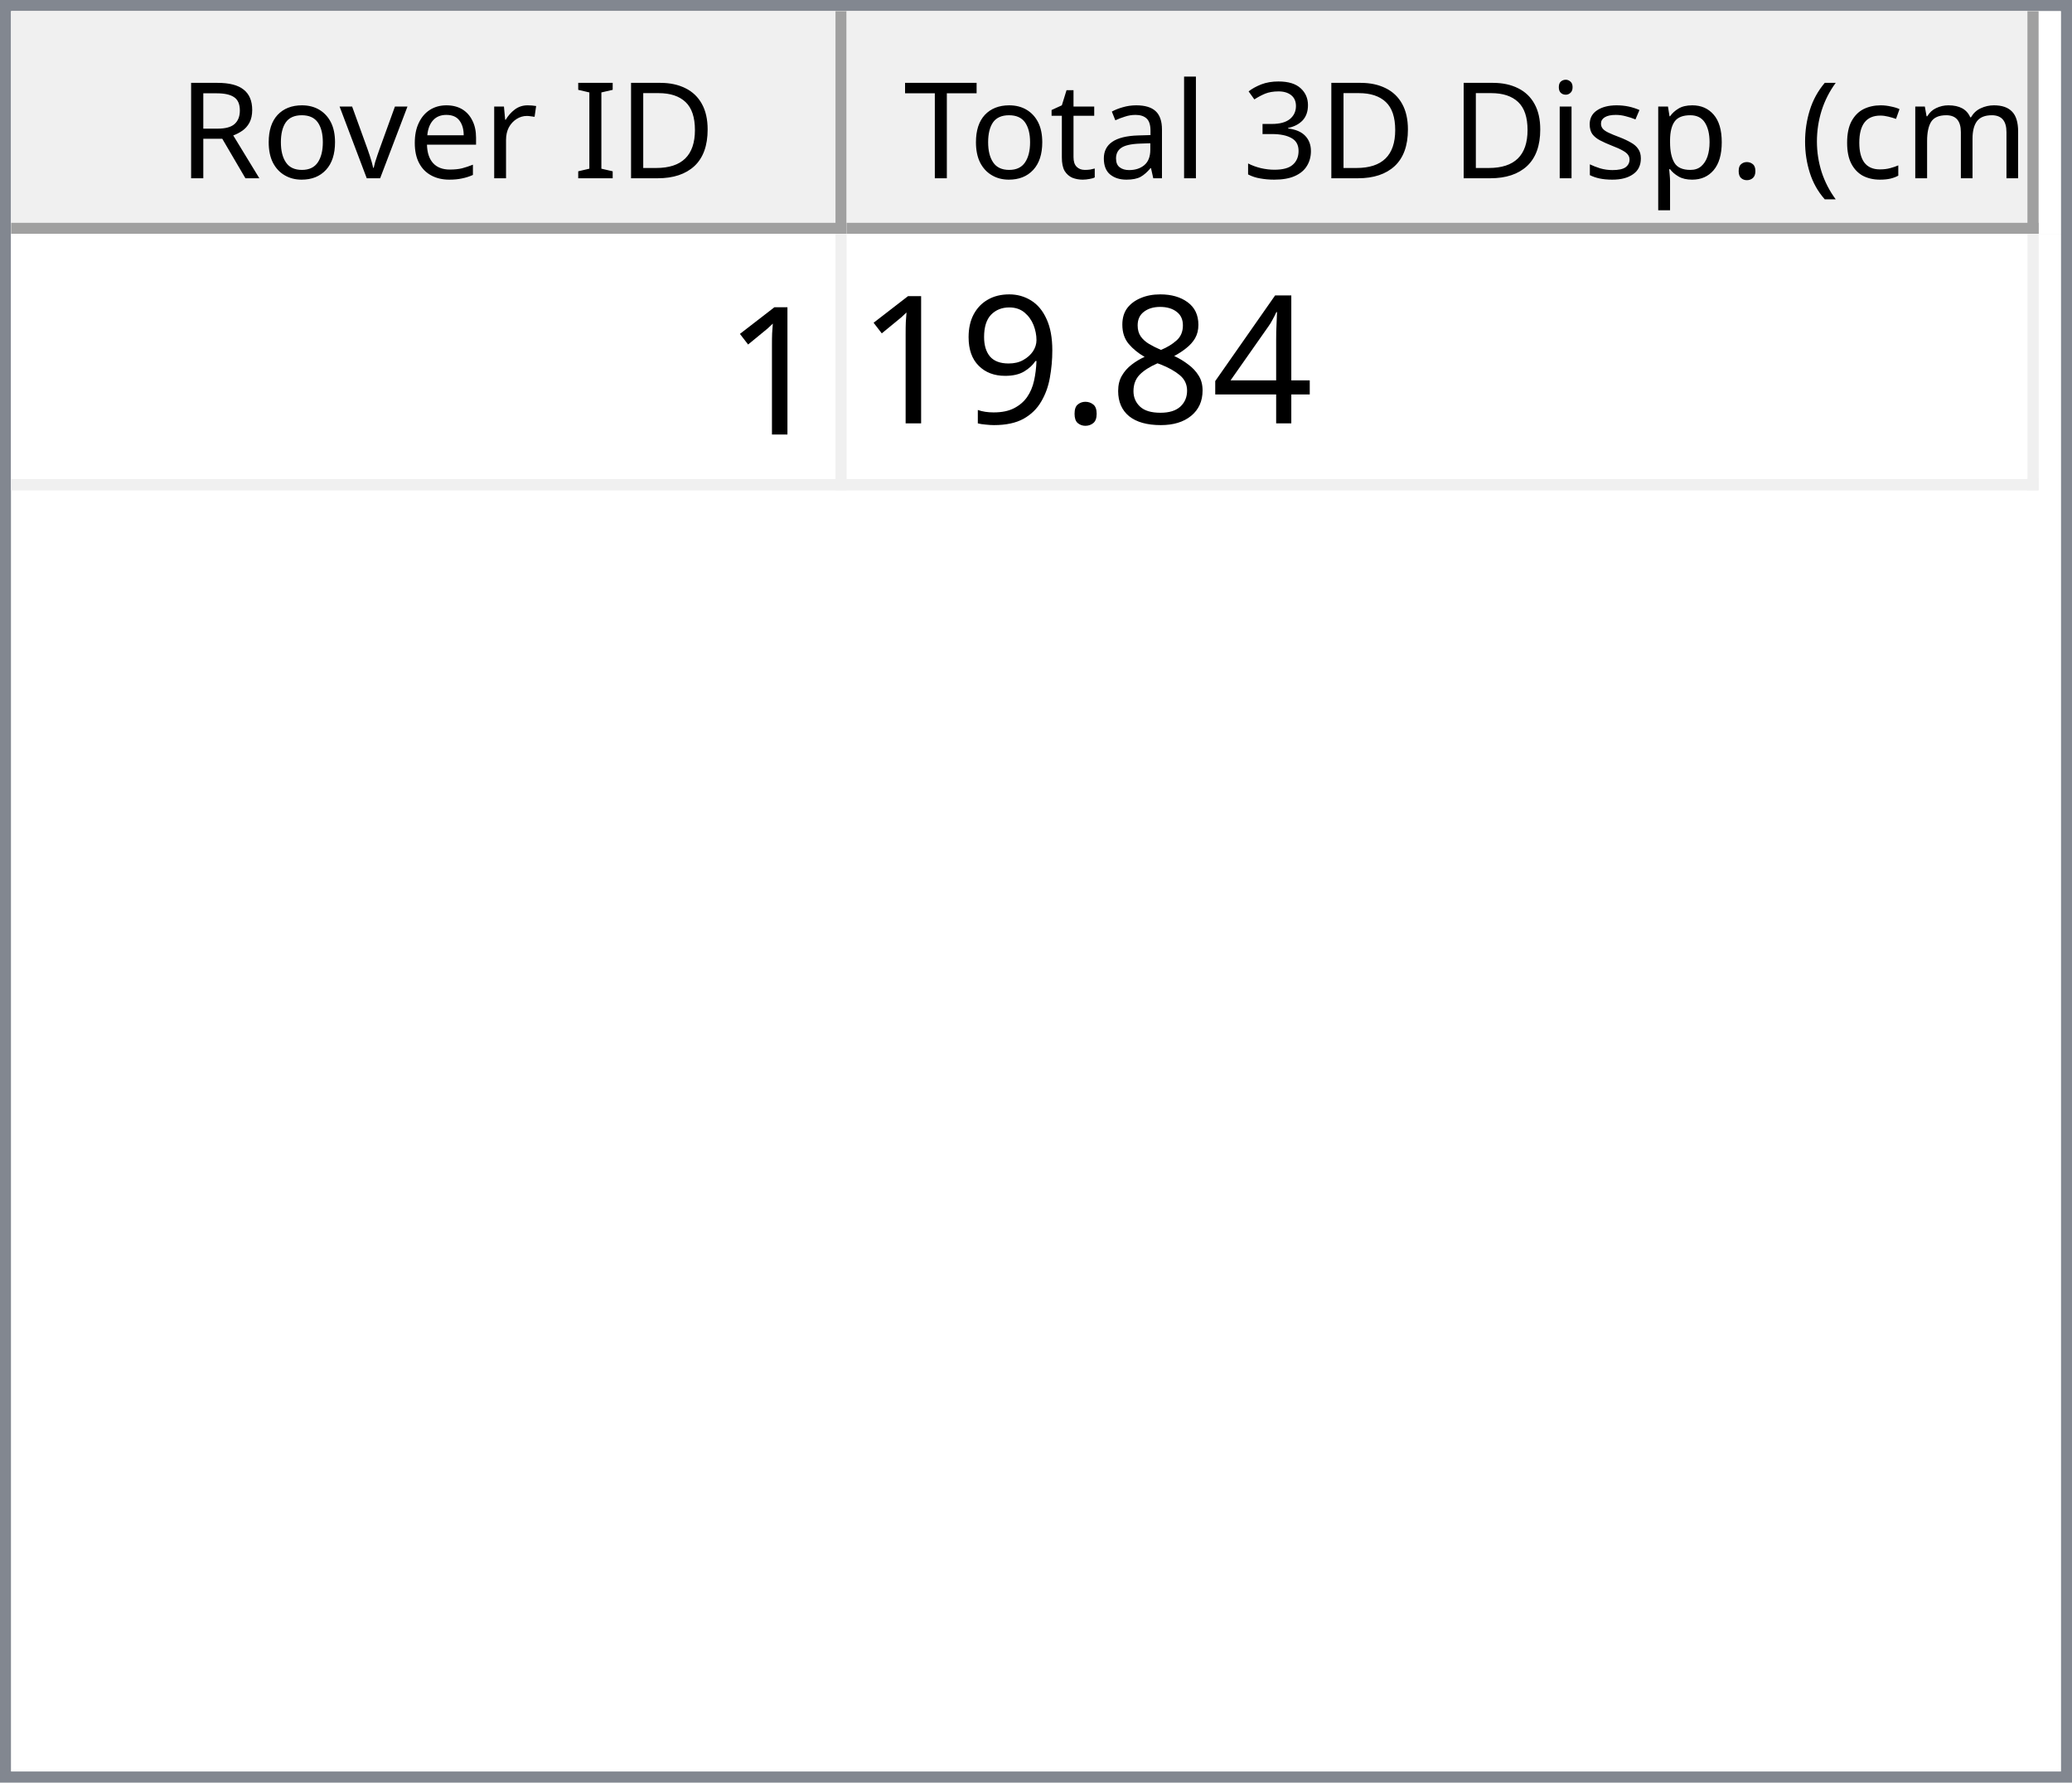
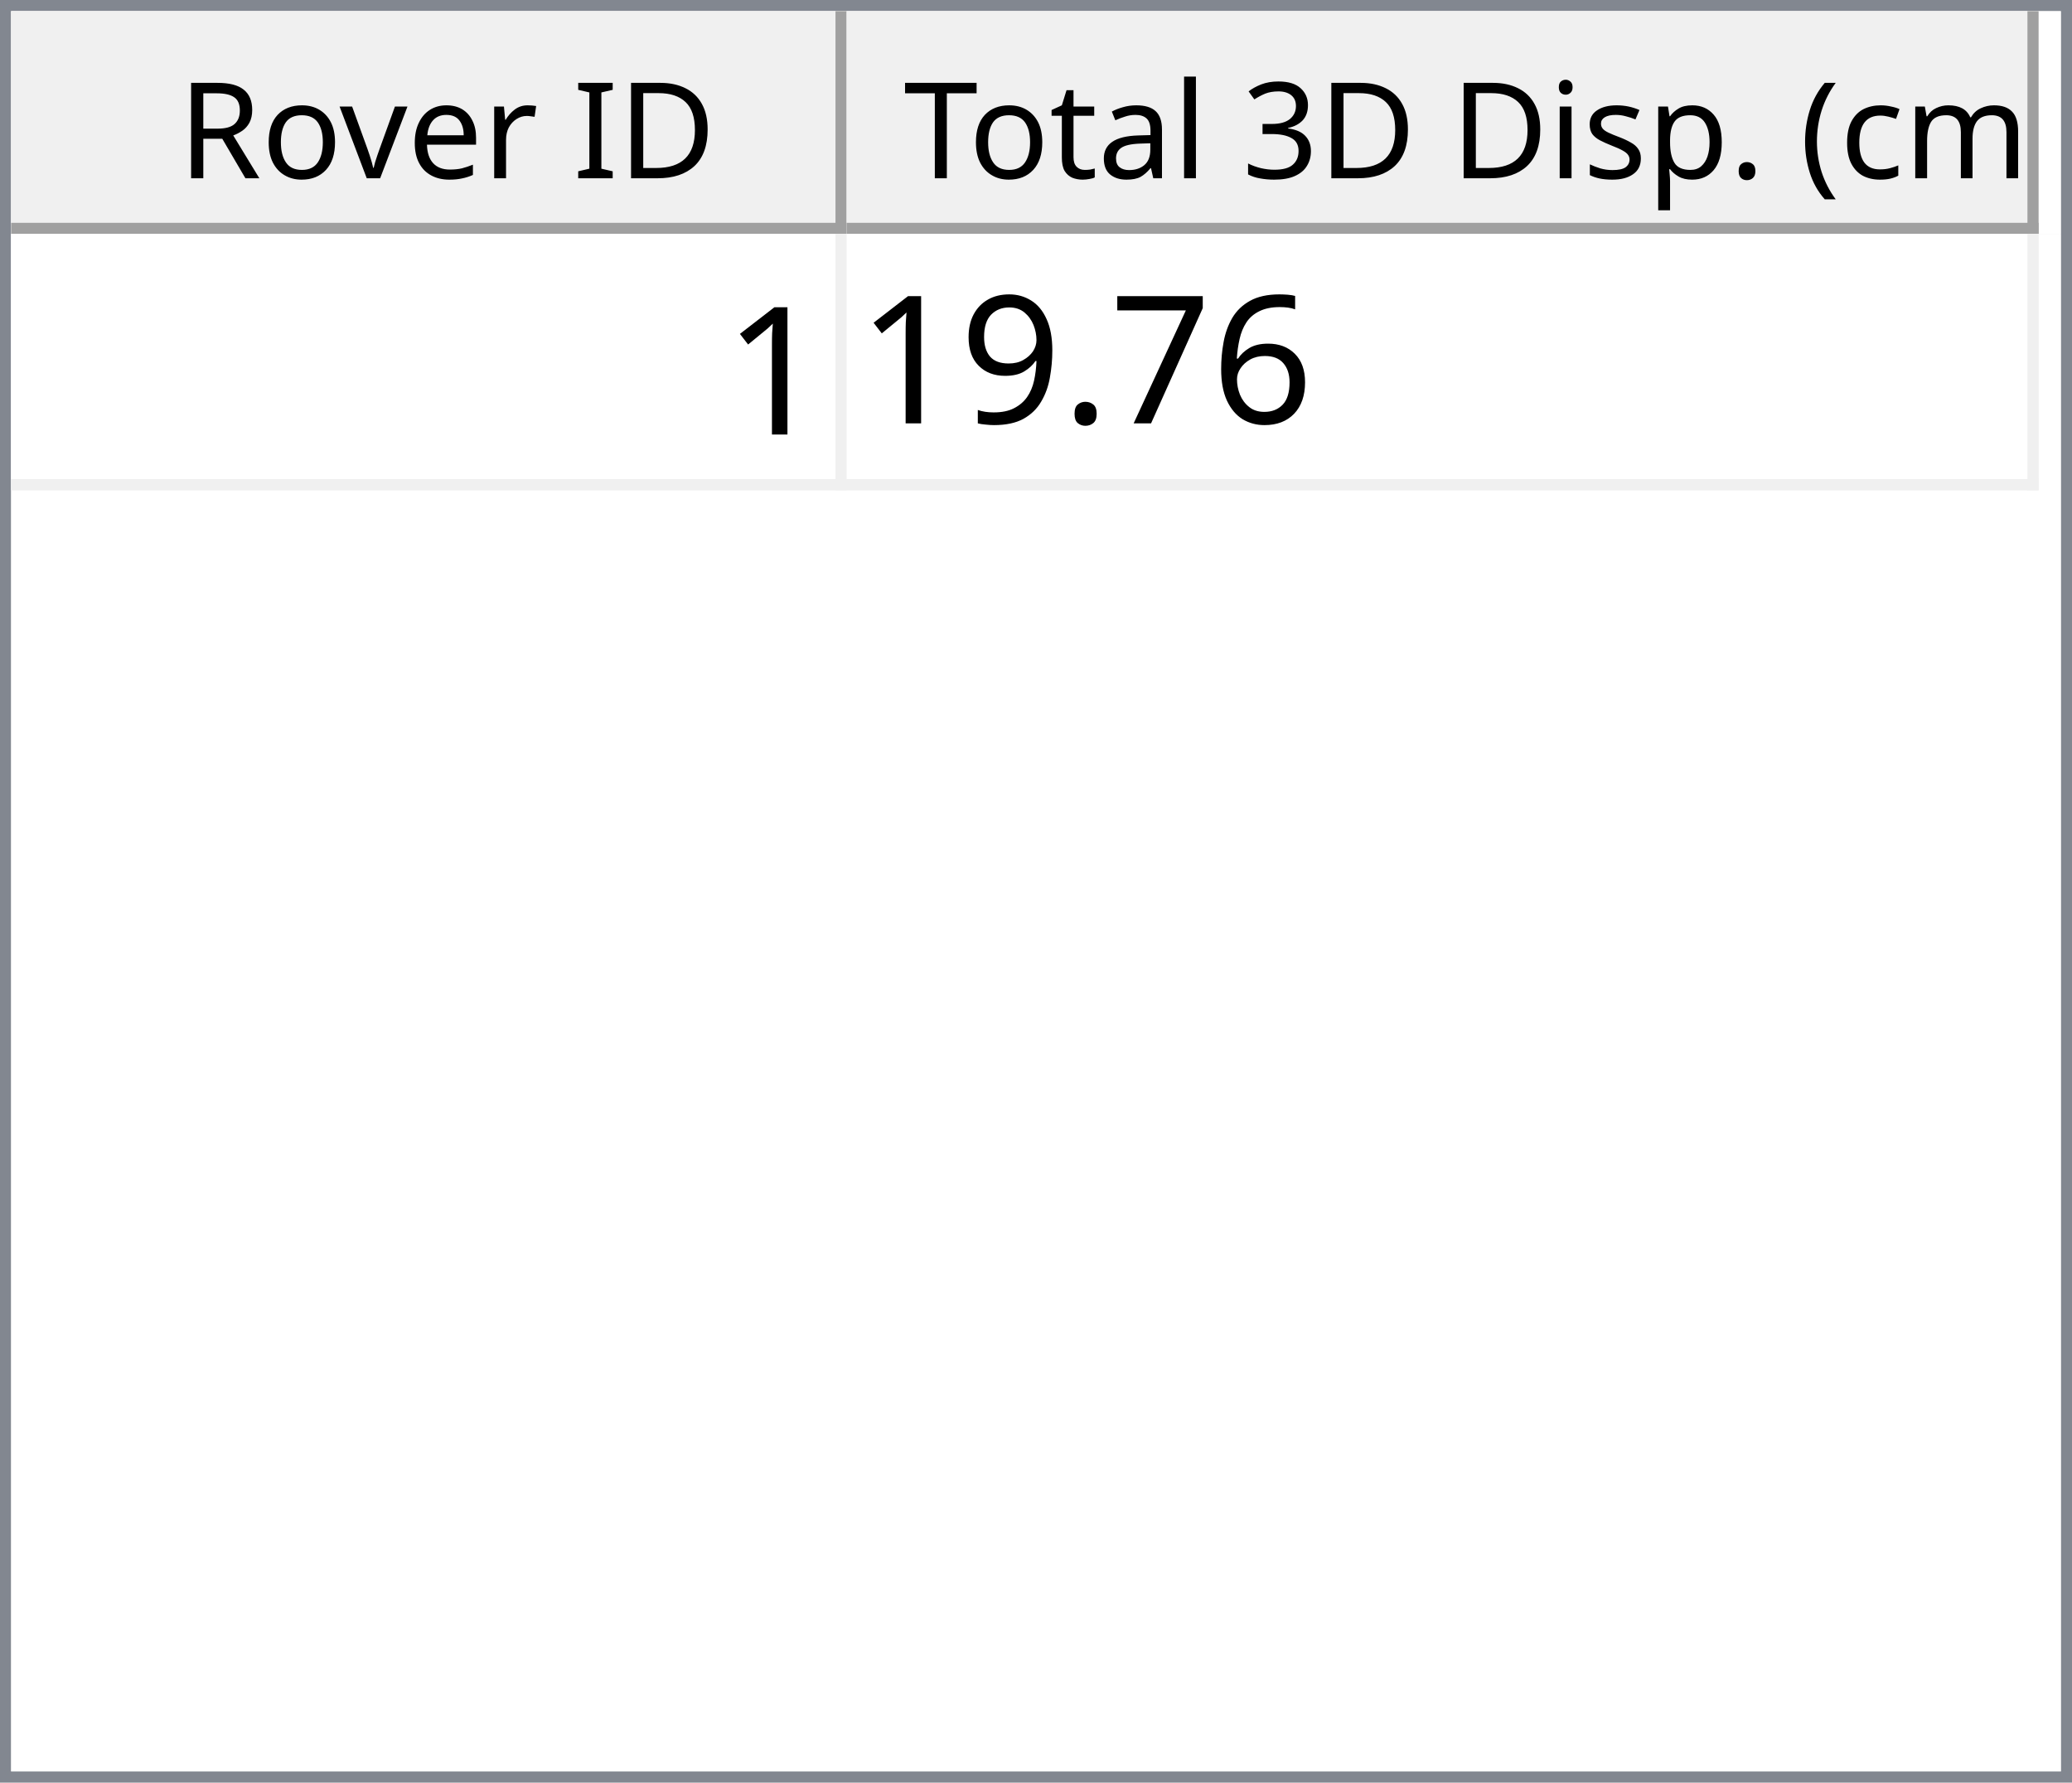
<svg xmlns="http://www.w3.org/2000/svg" style="fill-opacity:1; color-rendering:auto; color-interpolation:auto; text-rendering:auto; stroke:black; stroke-linecap:square; stroke-miterlimit:10; shape-rendering:auto; stroke-opacity:1; fill:black; stroke-dasharray:none; font-weight:normal; stroke-width:1; font-family:'Dialog'; font-style:normal; stroke-linejoin:miter; font-size:12px; stroke-dashoffset:0; image-rendering:auto;" width="186" height="160">
  <defs id="genericDefs" />
  <g>
    <defs id="defs1">
      <clipPath clipPathUnits="userSpaceOnUse" id="clipPath1">
        <path d="M0 0 L186 0 L186 160 L0 160 L0 0 Z" />
      </clipPath>
      <clipPath clipPathUnits="userSpaceOnUse" id="clipPath2">
        <path d="M0 0 L0 160 L186 160 L186 0 Z" />
      </clipPath>
      <clipPath clipPathUnits="userSpaceOnUse" id="clipPath3">
        <path d="M0 0 L0 20 L184 20 L184 0 Z" />
      </clipPath>
      <clipPath clipPathUnits="userSpaceOnUse" id="clipPath4">
        <path d="M0 0 L0 20 L75 20 L75 0 Z" />
      </clipPath>
      <clipPath clipPathUnits="userSpaceOnUse" id="clipPath5">
        <path d="M1 1 L1 19 L74 19 L74 1 Z" />
      </clipPath>
      <clipPath clipPathUnits="userSpaceOnUse" id="clipPath6">
        <path d="M0 0 L0 18 L73 18 L73 0 Z" />
      </clipPath>
      <clipPath clipPathUnits="userSpaceOnUse" id="clipPath7">
        <path d="M-0.5 -0.5 L-0.5 19.5 L74.5 19.5 L74.5 -0.5 Z" />
      </clipPath>
      <clipPath clipPathUnits="userSpaceOnUse" id="clipPath8">
        <path d="M0 0 L0 20 L107 20 L107 0 Z" />
      </clipPath>
      <clipPath clipPathUnits="userSpaceOnUse" id="clipPath9">
        <path d="M1 1 L1 19 L106 19 L106 1 Z" />
      </clipPath>
      <clipPath clipPathUnits="userSpaceOnUse" id="clipPath10">
        <path d="M0 0 L0 18 L105 18 L105 0 Z" />
      </clipPath>
      <clipPath clipPathUnits="userSpaceOnUse" id="clipPath11">
        <path d="M-0.5 -0.5 L-0.5 19.5 L106.5 19.5 L106.5 -0.5 Z" />
      </clipPath>
      <clipPath clipPathUnits="userSpaceOnUse" id="clipPath12">
        <path d="M0 0 L0 138 L184 138 L184 0 Z" />
      </clipPath>
      <clipPath clipPathUnits="userSpaceOnUse" id="clipPath13">
        <path d="M0 0 L0 23 L182 23 L182 0 Z" />
      </clipPath>
      <clipPath clipPathUnits="userSpaceOnUse" id="clipPath14">
        <path d="M-0.5 -0.5 L-0.5 22.5 L181.5 22.5 L181.5 -0.5 Z" />
      </clipPath>
      <clipPath clipPathUnits="userSpaceOnUse" id="clipPath15">
        <path d="M0 0 L0 22 L74 22 L74 0 Z" />
      </clipPath>
      <clipPath clipPathUnits="userSpaceOnUse" id="clipPath16">
        <path d="M0 0 L0 22 L106 22 L106 0 Z" />
      </clipPath>
      <font horiz-adv-x="64.551" id="font1">
        <font-face ascent="107.91" descent="25.098" units-per-em="100" style="font-style:normal; font-family:Segoe UI; font-weight:normal;" />
        <missing-glyph horiz-adv-x="64.551" d="M8.109 0 L8.109 68.266 L56.453 68.266 L56.453 0 L8.109 0 ZM15.328 7.234 L49.219 7.234 L49.219 61.031 L15.328 61.031 L15.328 7.234 Z" />
        <glyph unicode="D" horiz-adv-x="70.117" d="M9.188 0 L9.188 70.016 L28.516 70.016 Q65.531 70.016 65.531 35.891 Q65.531 19.672 55.25 9.836 Q44.969 0 27.734 0 L9.188 0 ZM17.391 62.594 L17.391 7.422 L27.828 7.422 Q41.609 7.422 49.273 14.797 Q56.938 22.172 56.938 35.688 Q56.938 62.594 28.328 62.594 L17.391 62.594 Z" />
        <glyph unicode="I" horiz-adv-x="26.611" d="M17.391 0 L9.188 0 L9.188 70.016 L17.391 70.016 L17.391 0 Z" />
        <glyph unicode=" " horiz-adv-x="27.393" d="" />
        <glyph unicode="r" horiz-adv-x="34.766" d="M34.188 41.891 Q32.078 43.5 28.125 43.5 Q23 43.5 19.555 38.672 Q16.109 33.844 16.109 25.484 L16.109 0 L8.109 0 L8.109 50 L16.109 50 L16.109 39.703 L16.312 39.703 Q18.016 44.969 21.531 47.922 Q25.047 50.875 29.391 50.875 Q32.516 50.875 34.188 50.203 L34.188 41.891 Z" />
        <glyph unicode="e" horiz-adv-x="52.295" d="M48.297 23 L12.984 23 Q13.188 14.656 17.484 10.109 Q21.781 5.562 29.297 5.562 Q37.75 5.562 44.828 11.141 L44.828 3.609 Q38.234 -1.172 27.391 -1.172 Q16.797 -1.172 10.742 5.641 Q4.688 12.453 4.688 24.812 Q4.688 36.469 11.305 43.82 Q17.922 51.172 27.734 51.172 Q37.547 51.172 42.922 44.828 Q48.297 38.484 48.297 27.203 L48.297 23 ZM40.094 29.781 Q40.047 36.719 36.75 40.578 Q33.453 44.438 27.594 44.438 Q21.922 44.438 17.969 40.383 Q14.016 36.328 13.094 29.781 L40.094 29.781 Z" />
        <glyph unicode="v" horiz-adv-x="47.9" d="M47.406 50 L27.484 0 L19.625 0 L0.688 50 L9.469 50 L22.172 13.672 Q23.578 9.672 23.922 6.688 L24.125 6.688 Q24.609 10.453 25.688 13.484 L38.969 50 L47.406 50 Z" />
        <glyph unicode="o" horiz-adv-x="58.594" d="M29 -1.172 Q17.922 -1.172 11.305 5.836 Q4.688 12.844 4.688 24.422 Q4.688 37.016 11.57 44.094 Q18.453 51.172 30.172 51.172 Q41.359 51.172 47.633 44.289 Q53.906 37.406 53.906 25.203 Q53.906 13.234 47.141 6.031 Q40.375 -1.172 29 -1.172 ZM29.594 44.438 Q21.875 44.438 17.383 39.188 Q12.891 33.938 12.891 24.703 Q12.891 15.828 17.43 10.695 Q21.969 5.562 29.594 5.562 Q37.359 5.562 41.531 10.594 Q45.703 15.625 45.703 24.906 Q45.703 34.281 41.531 39.359 Q37.359 44.438 29.594 44.438 Z" />
        <glyph unicode="R" horiz-adv-x="59.814" d="M59.375 0 L49.609 0 L37.891 19.625 Q36.281 22.359 34.766 24.289 Q33.25 26.219 31.664 27.438 Q30.078 28.656 28.25 29.219 Q26.422 29.781 24.125 29.781 L17.391 29.781 L17.391 0 L9.188 0 L9.188 70.016 L30.078 70.016 Q34.672 70.016 38.555 68.867 Q42.438 67.719 45.289 65.375 Q48.141 63.031 49.758 59.547 Q51.375 56.062 51.375 51.375 Q51.375 47.703 50.273 44.656 Q49.172 41.609 47.148 39.211 Q45.125 36.812 42.266 35.133 Q39.406 33.453 35.844 32.516 L35.844 32.328 Q37.594 31.547 38.891 30.547 Q40.188 29.547 41.359 28.18 Q42.531 26.812 43.68 25.078 Q44.828 23.344 46.234 21.047 L59.375 0 ZM17.391 62.594 L17.391 37.203 L28.516 37.203 Q31.594 37.203 34.203 38.133 Q36.812 39.062 38.719 40.797 Q40.625 42.531 41.703 45.047 Q42.781 47.562 42.781 50.688 Q42.781 56.297 39.141 59.445 Q35.5 62.594 28.609 62.594 L17.391 62.594 Z" />
        <glyph unicode=")" horiz-adv-x="30.176" d="M8.297 -15.922 L1.172 -15.922 Q16.406 2.344 16.406 26.812 Q16.406 51.469 1.078 70.016 L8.297 70.016 Q23.531 52.156 23.531 26.703 Q23.531 1.375 8.297 -15.922 Z" />
        <glyph unicode="m" horiz-adv-x="86.133" d="M79.109 0 L71.094 0 L71.094 28.719 Q71.094 37.016 68.531 40.727 Q65.969 44.438 59.906 44.438 Q54.781 44.438 51.195 39.75 Q47.609 35.062 47.609 28.516 L47.609 0 L39.594 0 L39.594 29.688 Q39.594 44.438 28.219 44.438 Q22.953 44.438 19.531 40.016 Q16.109 35.594 16.109 28.516 L16.109 0 L8.109 0 L8.109 50 L16.109 50 L16.109 42.094 L16.312 42.094 Q21.625 51.172 31.844 51.172 Q36.969 51.172 40.773 48.312 Q44.578 45.453 46 40.828 Q51.562 51.172 62.594 51.172 Q79.109 51.172 79.109 30.812 L79.109 0 Z" />
        <glyph unicode="c" horiz-adv-x="46.191" d="M42.188 2.297 Q36.422 -1.172 28.516 -1.172 Q17.828 -1.172 11.258 5.789 Q4.688 12.75 4.688 23.828 Q4.688 36.188 11.766 43.68 Q18.844 51.172 30.672 51.172 Q37.25 51.172 42.281 48.734 L42.281 40.531 Q36.719 44.438 30.375 44.438 Q22.703 44.438 17.797 38.945 Q12.891 33.453 12.891 24.516 Q12.891 15.719 17.508 10.641 Q22.125 5.562 29.891 5.562 Q36.422 5.562 42.188 9.906 L42.188 2.297 Z" />
        <glyph unicode="(" horiz-adv-x="30.176" d="M29.109 -15.922 L21.969 -15.922 Q6.844 1.375 6.844 26.703 Q6.844 52.156 21.969 70.016 L29.203 70.016 Q13.875 51.469 13.875 26.812 Q13.875 2.344 29.109 -15.922 Z" />
        <glyph unicode="." horiz-adv-x="21.68" d="M10.891 -1.078 Q8.641 -1.078 7.055 0.539 Q5.469 2.156 5.469 4.391 Q5.469 6.641 7.055 8.273 Q8.641 9.906 10.891 9.906 Q13.188 9.906 14.797 8.273 Q16.406 6.641 16.406 4.391 Q16.406 2.156 14.797 0.539 Q13.188 -1.078 10.891 -1.078 Z" />
        <glyph unicode="p" horiz-adv-x="58.789" d="M16.312 7.234 L16.109 7.234 L16.109 -23 L8.109 -23 L8.109 50 L16.109 50 L16.109 41.219 L16.312 41.219 Q22.219 51.172 33.594 51.172 Q43.266 51.172 48.688 44.461 Q54.109 37.75 54.109 26.469 Q54.109 13.922 48 6.375 Q41.891 -1.172 31.297 -1.172 Q21.578 -1.172 16.312 7.234 ZM16.109 27.391 L16.109 20.406 Q16.109 14.203 20.141 9.883 Q24.172 5.562 30.375 5.562 Q37.641 5.562 41.773 11.133 Q45.906 16.703 45.906 26.609 Q45.906 34.969 42.047 39.703 Q38.188 44.438 31.594 44.438 Q24.609 44.438 20.359 39.578 Q16.109 34.719 16.109 27.391 Z" />
        <glyph unicode="s" horiz-adv-x="42.432" d="M5.078 1.812 L5.078 10.406 Q11.625 5.562 19.484 5.562 Q30.031 5.562 30.031 12.594 Q30.031 14.594 29.125 15.992 Q28.219 17.391 26.68 18.461 Q25.141 19.531 23.07 20.383 Q21 21.234 18.609 22.172 Q15.281 23.484 12.766 24.828 Q10.25 26.172 8.57 27.859 Q6.891 29.547 6.031 31.695 Q5.172 33.844 5.172 36.719 Q5.172 40.234 6.789 42.945 Q8.406 45.656 11.086 47.484 Q13.766 49.312 17.211 50.242 Q20.656 51.172 24.312 51.172 Q30.812 51.172 35.938 48.922 L35.938 40.828 Q30.422 44.438 23.25 44.438 Q21 44.438 19.195 43.922 Q17.391 43.406 16.094 42.477 Q14.797 41.547 14.086 40.258 Q13.375 38.969 13.375 37.406 Q13.375 35.453 14.086 34.133 Q14.797 32.812 16.164 31.789 Q17.531 30.766 19.484 29.938 Q21.438 29.109 23.922 28.125 Q27.25 26.859 29.883 25.516 Q32.516 24.172 34.375 22.484 Q36.234 20.797 37.234 18.602 Q38.234 16.406 38.234 13.375 Q38.234 9.672 36.602 6.938 Q34.969 4.203 32.234 2.398 Q29.5 0.594 25.93 -0.289 Q22.359 -1.172 18.453 -1.172 Q10.75 -1.172 5.078 1.812 Z" />
        <glyph unicode="i" horiz-adv-x="24.219" d="M12.203 62.703 Q10.062 62.703 8.547 64.164 Q7.031 65.625 7.031 67.875 Q7.031 70.125 8.547 71.609 Q10.062 73.094 12.203 73.094 Q14.406 73.094 15.945 71.609 Q17.484 70.125 17.484 67.875 Q17.484 65.719 15.945 64.211 Q14.406 62.703 12.203 62.703 ZM16.109 0 L8.109 0 L8.109 50 L16.109 50 L16.109 0 Z" />
        <glyph unicode="3" horiz-adv-x="53.906" d="M46.531 19.828 Q46.531 15.094 44.75 11.211 Q42.969 7.328 39.719 4.57 Q36.469 1.812 31.93 0.297 Q27.391 -1.219 21.922 -1.219 Q11.922 -1.219 6 2.594 L6 11.188 Q13.094 5.609 22.219 5.609 Q25.875 5.609 28.828 6.539 Q31.781 7.469 33.906 9.227 Q36.031 10.984 37.18 13.477 Q38.328 15.969 38.328 19.094 Q38.328 32.812 18.797 32.812 L12.984 32.812 L12.984 39.594 L18.5 39.594 Q35.797 39.594 35.797 52.484 Q35.797 64.406 22.609 64.406 Q15.188 64.406 8.688 59.422 L8.688 67.188 Q15.375 71.188 24.609 71.188 Q29 71.188 32.57 69.969 Q36.141 68.75 38.68 66.555 Q41.219 64.359 42.609 61.281 Q44 58.203 44 54.5 Q44 40.672 30.031 36.719 L30.031 36.531 Q33.594 36.141 36.625 34.797 Q39.656 33.453 41.852 31.305 Q44.047 29.156 45.289 26.25 Q46.531 23.344 46.531 19.828 Z" />
        <glyph unicode="l" horiz-adv-x="24.219" d="M16.109 0 L8.109 0 L8.109 74.031 L16.109 74.031 L16.109 0 Z" />
        <glyph unicode="a" horiz-adv-x="50.879" d="M43.891 0 L35.891 0 L35.891 7.812 L35.688 7.812 Q30.469 -1.172 20.312 -1.172 Q12.844 -1.172 8.617 2.781 Q4.391 6.734 4.391 13.281 Q4.391 27.297 20.906 29.594 L35.891 31.688 Q35.891 44.438 25.594 44.438 Q16.547 44.438 9.281 38.281 L9.281 46.484 Q16.656 51.172 26.266 51.172 Q43.891 51.172 43.891 32.516 L43.891 0 ZM35.891 25.297 L23.828 23.641 Q18.266 22.859 15.43 20.875 Q12.594 18.891 12.594 13.875 Q12.594 10.203 15.211 7.883 Q17.828 5.562 22.172 5.562 Q28.125 5.562 32.008 9.742 Q35.891 13.922 35.891 20.312 L35.891 25.297 Z" />
        <glyph unicode="t" horiz-adv-x="33.887" d="M31.297 0.484 Q28.469 -1.078 23.828 -1.078 Q10.688 -1.078 10.688 13.578 L10.688 43.172 L2.094 43.172 L2.094 50 L10.688 50 L10.688 62.203 L18.703 64.797 L18.703 50 L31.297 50 L31.297 43.172 L18.703 43.172 L18.703 14.984 Q18.703 9.969 20.414 7.82 Q22.125 5.672 26.078 5.672 Q29.109 5.672 31.297 7.328 L31.297 0.484 Z" />
        <glyph unicode="T" horiz-adv-x="52.393" d="M50.594 62.594 L30.375 62.594 L30.375 0 L22.172 0 L22.172 62.594 L2 62.594 L2 70.016 L50.594 70.016 L50.594 62.594 Z" />
      </font>
      <font horiz-adv-x="75.0" id="font2">
        <font-face ascent="100.537" descent="21.973" units-per-em="100" style="font-style:normal; font-family:sans-serif; font-weight:normal;" />
        <missing-glyph horiz-adv-x="75.0" d="M12.5 0 L12.5 62.5 L62.5 62.5 L62.5 0 L12.5 0 ZM14.062 1.562 L60.938 1.562 L60.938 60.938 L14.062 60.938 L14.062 1.562 Z" />
        <glyph unicode="1" horiz-adv-x="55.615" d="M37.25 0 L28.469 0 L28.469 56 Q25.297 52.984 20.141 49.953 Q14.984 46.922 10.891 45.406 L10.891 53.906 Q18.266 57.375 23.781 62.305 Q29.297 67.234 31.594 71.875 L37.25 71.875 L37.25 0 Z" />
-         <glyph unicode="4" horiz-adv-x="55.615" d="M32.328 0 L32.328 17.141 L1.266 17.141 L1.266 25.203 L33.938 71.578 L41.109 71.578 L41.109 25.203 L50.781 25.203 L50.781 17.141 L41.109 17.141 L41.109 0 L32.328 0 ZM32.328 25.203 L32.328 57.469 L9.906 25.203 L32.328 25.203 Z" />
-         <glyph unicode="8" horiz-adv-x="55.615" d="M17.672 38.812 Q12.203 40.828 9.57 44.539 Q6.938 48.25 6.938 53.422 Q6.938 61.234 12.555 66.555 Q18.172 71.875 27.484 71.875 Q36.859 71.875 42.578 66.43 Q48.297 60.984 48.297 53.172 Q48.297 48.188 45.68 44.508 Q43.062 40.828 37.75 38.812 Q44.344 36.672 47.781 31.883 Q51.219 27.094 51.219 20.453 Q51.219 11.281 44.727 5.031 Q38.234 -1.219 27.641 -1.219 Q17.047 -1.219 10.547 5.055 Q4.047 11.328 4.047 20.703 Q4.047 27.688 7.594 32.398 Q11.141 37.109 17.672 38.812 ZM15.922 53.719 Q15.922 48.641 19.195 45.414 Q22.469 42.188 27.688 42.188 Q32.766 42.188 36.016 45.383 Q39.266 48.578 39.266 53.219 Q39.266 58.062 35.914 61.359 Q32.562 64.656 27.594 64.656 Q22.562 64.656 19.242 61.43 Q15.922 58.203 15.922 53.719 ZM13.094 20.656 Q13.094 16.891 14.875 13.375 Q16.656 9.859 20.172 7.93 Q23.688 6 27.734 6 Q34.031 6 38.133 10.055 Q42.234 14.109 42.234 20.359 Q42.234 26.703 38.016 30.859 Q33.797 35.016 27.438 35.016 Q21.234 35.016 17.164 30.914 Q13.094 26.812 13.094 20.656 Z" />
+         <glyph unicode="6" horiz-adv-x="55.615" d="M49.75 54.047 L41.016 53.375 Q39.844 58.547 37.703 60.891 Q34.125 64.656 28.906 64.656 Q24.703 64.656 21.531 62.312 Q17.391 59.281 14.992 53.469 Q12.594 47.656 12.5 36.922 Q15.672 41.75 20.266 44.094 Q24.859 46.438 29.891 46.438 Q38.672 46.438 44.852 39.969 Q51.031 33.5 51.031 23.25 Q51.031 16.5 48.125 10.719 Q45.219 4.938 40.141 1.859 Q35.062 -1.219 28.609 -1.219 Q17.625 -1.219 10.695 6.859 Q3.766 14.938 3.766 33.5 Q3.766 54.25 11.422 63.672 Q18.109 71.875 29.438 71.875 Q37.891 71.875 43.289 67.141 Q48.688 62.406 49.75 54.047 ZM13.875 23.188 Q13.875 18.656 15.797 14.508 Q17.719 10.359 21.188 8.18 Q24.656 6 28.469 6 Q34.031 6 38.039 10.492 Q42.047 14.984 42.047 22.703 Q42.047 30.125 38.086 34.398 Q34.125 38.672 28.125 38.672 Q22.172 38.672 18.023 34.398 Q13.875 30.125 13.875 23.188 Z" />
+         <glyph unicode="7" horiz-adv-x="55.615" d="M4.734 62.203 L4.734 70.656 L51.078 70.656 L51.078 63.812 Q44.234 56.547 37.523 44.484 Q30.812 32.422 27.156 19.672 Q24.516 10.688 23.781 0 L14.75 0 Q14.891 8.453 18.062 20.414 Q21.234 32.375 27.172 43.484 Q33.109 54.594 39.797 62.203 L4.734 62.203 Z" />
        <glyph unicode="." horiz-adv-x="27.783" d="M9.078 0 L9.078 10.016 L19.094 10.016 L19.094 0 L9.078 0 Z" />
        <glyph unicode="9" horiz-adv-x="55.615" d="M5.469 16.547 L13.922 17.328 Q14.984 11.375 18.016 8.688 Q21.047 6 25.781 6 Q29.828 6 32.883 7.859 Q35.938 9.719 37.891 12.82 Q39.844 15.922 41.164 21.195 Q42.484 26.469 42.484 31.938 Q42.484 32.516 42.438 33.688 Q39.797 29.5 35.234 26.883 Q30.672 24.266 25.344 24.266 Q16.453 24.266 10.305 30.711 Q4.156 37.156 4.156 47.703 Q4.156 58.594 10.578 65.234 Q17 71.875 26.656 71.875 Q33.641 71.875 39.43 68.117 Q45.219 64.359 48.219 57.398 Q51.219 50.438 51.219 37.25 Q51.219 23.531 48.242 15.406 Q45.266 7.281 39.383 3.031 Q33.5 -1.219 25.594 -1.219 Q17.188 -1.219 11.867 3.445 Q6.547 8.109 5.469 16.547 ZM41.453 48.141 Q41.453 55.719 37.43 60.156 Q33.406 64.594 27.734 64.594 Q21.875 64.594 17.531 59.812 Q13.188 55.031 13.188 47.406 Q13.188 40.578 17.312 36.305 Q21.438 32.031 27.484 32.031 Q33.594 32.031 37.523 36.305 Q41.453 40.578 41.453 48.141 Z" />
      </font>
    </defs>
    <g style="fill:white; stroke:white;">
      <rect x="0" y="0" width="186" style="clip-path:url(#clipPath1); stroke:none;" height="160" />
    </g>
    <g style="fill:white; text-rendering:optimizeSpeed; color-rendering:optimizeSpeed; image-rendering:optimizeSpeed; shape-rendering:crispEdges; stroke:white; color-interpolation:sRGB;">
      <rect x="0" width="186" height="160" y="0" style="stroke:none;" />
      <path style="stroke:none;" d="M0 160 L186 160 L186 0 L0 0 Z" />
    </g>
    <g style="fill:rgb(240,240,240); font-family:'Segoe UI'; stroke:rgb(240,240,240);">
      <rect x="0" y="0" width="186" style="clip-path:url(#clipPath2); stroke:none;" height="160" />
    </g>
    <g style="fill:rgb(130,135,144); font-family:'Segoe UI'; stroke:rgb(130,135,144);">
      <path d="M0 0 L186 0 L186 160 L0 160 L0 0 ZM1 1 L185 1 L185 159 L1 159 L1 1 Z" style="fill-rule:evenodd; clip-path:url(#clipPath2); stroke:none;" />
    </g>
    <g style="fill:white; font-family:'Segoe UI'; stroke:white;" transform="translate(1,1)">
      <rect x="0" y="0" width="184" style="clip-path:url(#clipPath3); stroke:none;" height="20" />
    </g>
    <g style="fill:rgb(240,240,240); font-family:'Segoe UI'; stroke:rgb(240,240,240);" transform="translate(1,1)">
      <rect x="0" y="0" width="75" style="clip-path:url(#clipPath4); stroke:none;" height="20" />
    </g>
    <g style="font-family:'Segoe UI';" transform="translate(2,2)">
      <text x="14" xml:space="preserve" y="14" style="clip-path:url(#clipPath6); stroke:none;">Rover ID</text>
    </g>
    <g style="fill:rgb(160,160,160); font-family:'Segoe UI'; stroke:rgb(160,160,160); stroke-linejoin:bevel;" transform="translate(1.5,1.5)">
      <line x1="74" x2="74" y1="0" style="fill:none; clip-path:url(#clipPath7);" y2="19" />
    </g>
    <g style="fill:rgb(160,160,160); font-family:'Segoe UI'; stroke:rgb(160,160,160); stroke-linejoin:bevel;" transform="matrix(1,0,0,1,1,1) translate(0.5,0.5)">
      <line x1="0" x2="74" y1="19" style="fill:none; clip-path:url(#clipPath7);" y2="19" />
    </g>
    <g style="fill:rgb(240,240,240); font-family:'Segoe UI'; stroke:rgb(240,240,240);" transform="translate(76,1)">
      <rect x="0" y="0" width="107" style="clip-path:url(#clipPath8); stroke:none;" height="20" />
    </g>
    <g style="font-family:'Segoe UI';" transform="translate(77,2)">
      <text x="1" xml:space="preserve" y="14" style="clip-path:url(#clipPath10); stroke:none;"> Total 3D Disp. (cm)</text>
    </g>
    <g style="fill:rgb(160,160,160); font-family:'Segoe UI'; stroke:rgb(160,160,160); stroke-linejoin:bevel;" transform="translate(76.5,1.5)">
      <line x1="106" x2="106" y1="0" style="fill:none; clip-path:url(#clipPath11);" y2="19" />
    </g>
    <g style="fill:rgb(160,160,160); font-family:'Segoe UI'; stroke:rgb(160,160,160); stroke-linejoin:bevel;" transform="matrix(1,0,0,1,76,1) translate(0.5,0.5)">
      <line x1="0" x2="106" y1="19" style="fill:none; clip-path:url(#clipPath11);" y2="19" />
    </g>
    <g style="fill:white; font-family:'Segoe UI'; stroke:white;" transform="translate(1,21)">
      <rect x="0" y="0" width="184" style="clip-path:url(#clipPath12); stroke:none;" height="138" />
    </g>
    <g style="fill:rgb(240,240,240); font-size:16px; font-family:sans-serif; stroke:rgb(240,240,240);" transform="translate(1,21)">
      <rect x="0" y="0" width="182" style="clip-path:url(#clipPath13); stroke:none;" height="23" />
      <line transform="translate(0.5,0.5)" x1="0" x2="181" y1="22" style="clip-path:url(#clipPath14); fill:none; stroke-linejoin:bevel;" y2="22" />
    </g>
    <g transform="matrix(1,0,0,1,1,21) translate(0.5,0.5)" style="fill:rgb(240,240,240); font-size:16px; font-family:sans-serif; stroke:rgb(240,240,240); stroke-linejoin:bevel;">
      <line x1="74" x2="74" y1="0" style="fill:none; clip-path:url(#clipPath14);" y2="22" />
    </g>
    <g transform="matrix(1,0,0,1,1,21) translate(0.5,0.5)" style="fill:rgb(240,240,240); font-size:16px; font-family:sans-serif; stroke:rgb(240,240,240); stroke-linejoin:bevel;">
      <line x1="181" x2="181" y1="0" style="fill:none; clip-path:url(#clipPath14);" y2="22" />
    </g>
    <g style="fill:white; font-size:16px; font-family:sans-serif; stroke:white;" transform="matrix(1,0,0,1,1,21)">
      <rect x="0" y="0" width="74" style="clip-path:url(#clipPath15); stroke:none;" height="22" />
      <text x="64" y="18" style="fill:black; clip-path:url(#clipPath15); stroke:none;" xml:space="preserve">1</text>
    </g>
    <g style="fill:white; font-size:16px; font-family:sans-serif; stroke:white;" transform="matrix(1,0,0,1,1,21) translate(75,0)">
      <rect x="0" y="0" width="106" style="clip-path:url(#clipPath16); stroke:none;" height="22" />
-       <text x="1" y="17" style="fill:black; clip-path:url(#clipPath16); stroke:none;" xml:space="preserve">19.84</text>
+       <text x="1" y="17" style="fill:black; clip-path:url(#clipPath16); stroke:none;" xml:space="preserve">19.76</text>
    </g>
  </g>
</svg>
